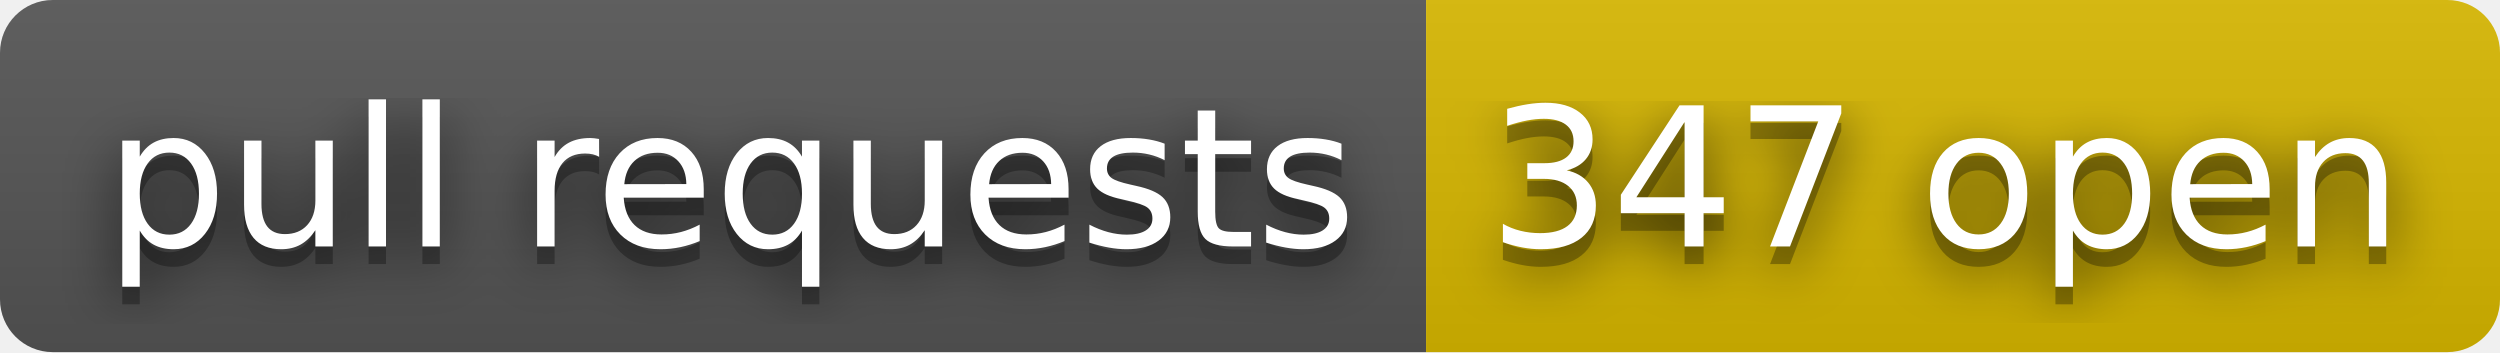
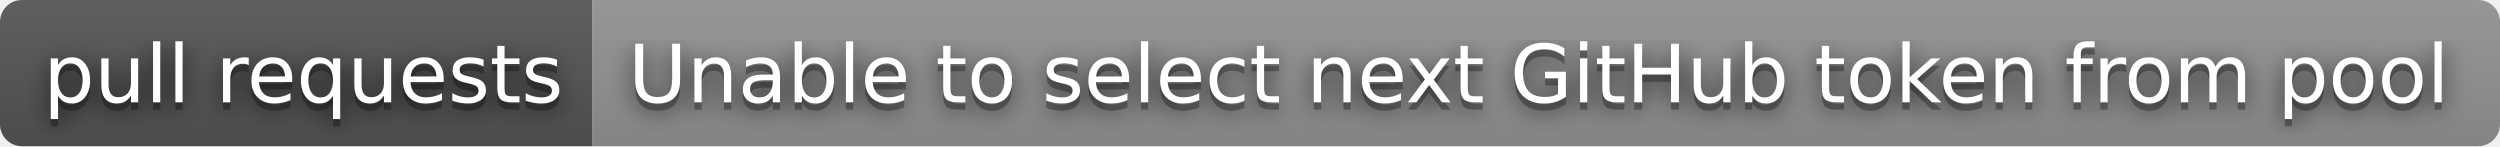
- <svg xmlns="http://www.w3.org/2000/svg" width="142" height="20" role="img" aria-label="pull requests: 347 open">
+ <svg xmlns="http://www.w3.org/2000/svg" width="342" height="20" role="img" aria-label="pull requests: Unable to select next GitHub token from pool">
  <filter id="blur">
    <feGaussianBlur stdDeviation="16" />
  </filter>
  <linearGradient id="s" x2="0" y2="100%">
    <stop offset="0" stop-color="#bbb" stop-opacity=".1" />
    <stop offset="1" stop-opacity=".1" />
  </linearGradient>
  <clipPath id="r">
-     <rect width="142" height="20" rx="3" />
+     <rect width="342" height="20" rx="3" />
  </clipPath>
  <g clip-path="url(#r)">
    <rect width="81" height="20" fill="#555" />
-     <rect x="81" width="61" height="20" fill="#d8b800" />
-     <rect width="142" height="20" fill="url(#s)" />
+     <rect x="81" width="261" height="20" fill="#939393" />
+     <rect width="342" height="20" fill="url(#s)" />
  </g>
  <g fill="#fff" text-anchor="middle" font-family="Verdana,Geneva,DejaVu Sans,sans-serif" text-rendering="geometricPrecision" font-size="110">
    <g transform="scale(.1)">
      <g aria-hidden="true" fill="#010101">
        <text x="415" y="150" fill-opacity=".8" filter="url(#blur)" textLength="710">pull requests</text>
        <text x="415" y="150" fill-opacity=".3" textLength="710">pull requests</text>
      </g>
      <text x="415" y="140" textLength="710">pull requests</text>
    </g>
    <g transform="scale(.1)">
      <g aria-hidden="true" fill="#010101">
-         <text x="1105" y="150" fill-opacity=".8" filter="url(#blur)" textLength="510">347 open</text>
-         <text x="1105" y="150" fill-opacity=".3" textLength="510">347 open</text>
+         <text x="2105" y="150" fill-opacity=".8" filter="url(#blur)" textLength="2510">Unable to select next GitHub token from pool</text>
+         <text x="2105" y="150" fill-opacity=".3" textLength="2510">Unable to select next GitHub token from pool</text>
      </g>
-       <text x="1105" y="140" textLength="510">347 open</text>
+       <text x="2105" y="140" textLength="2510">Unable to select next GitHub token from pool</text>
    </g>
  </g>
</svg>
